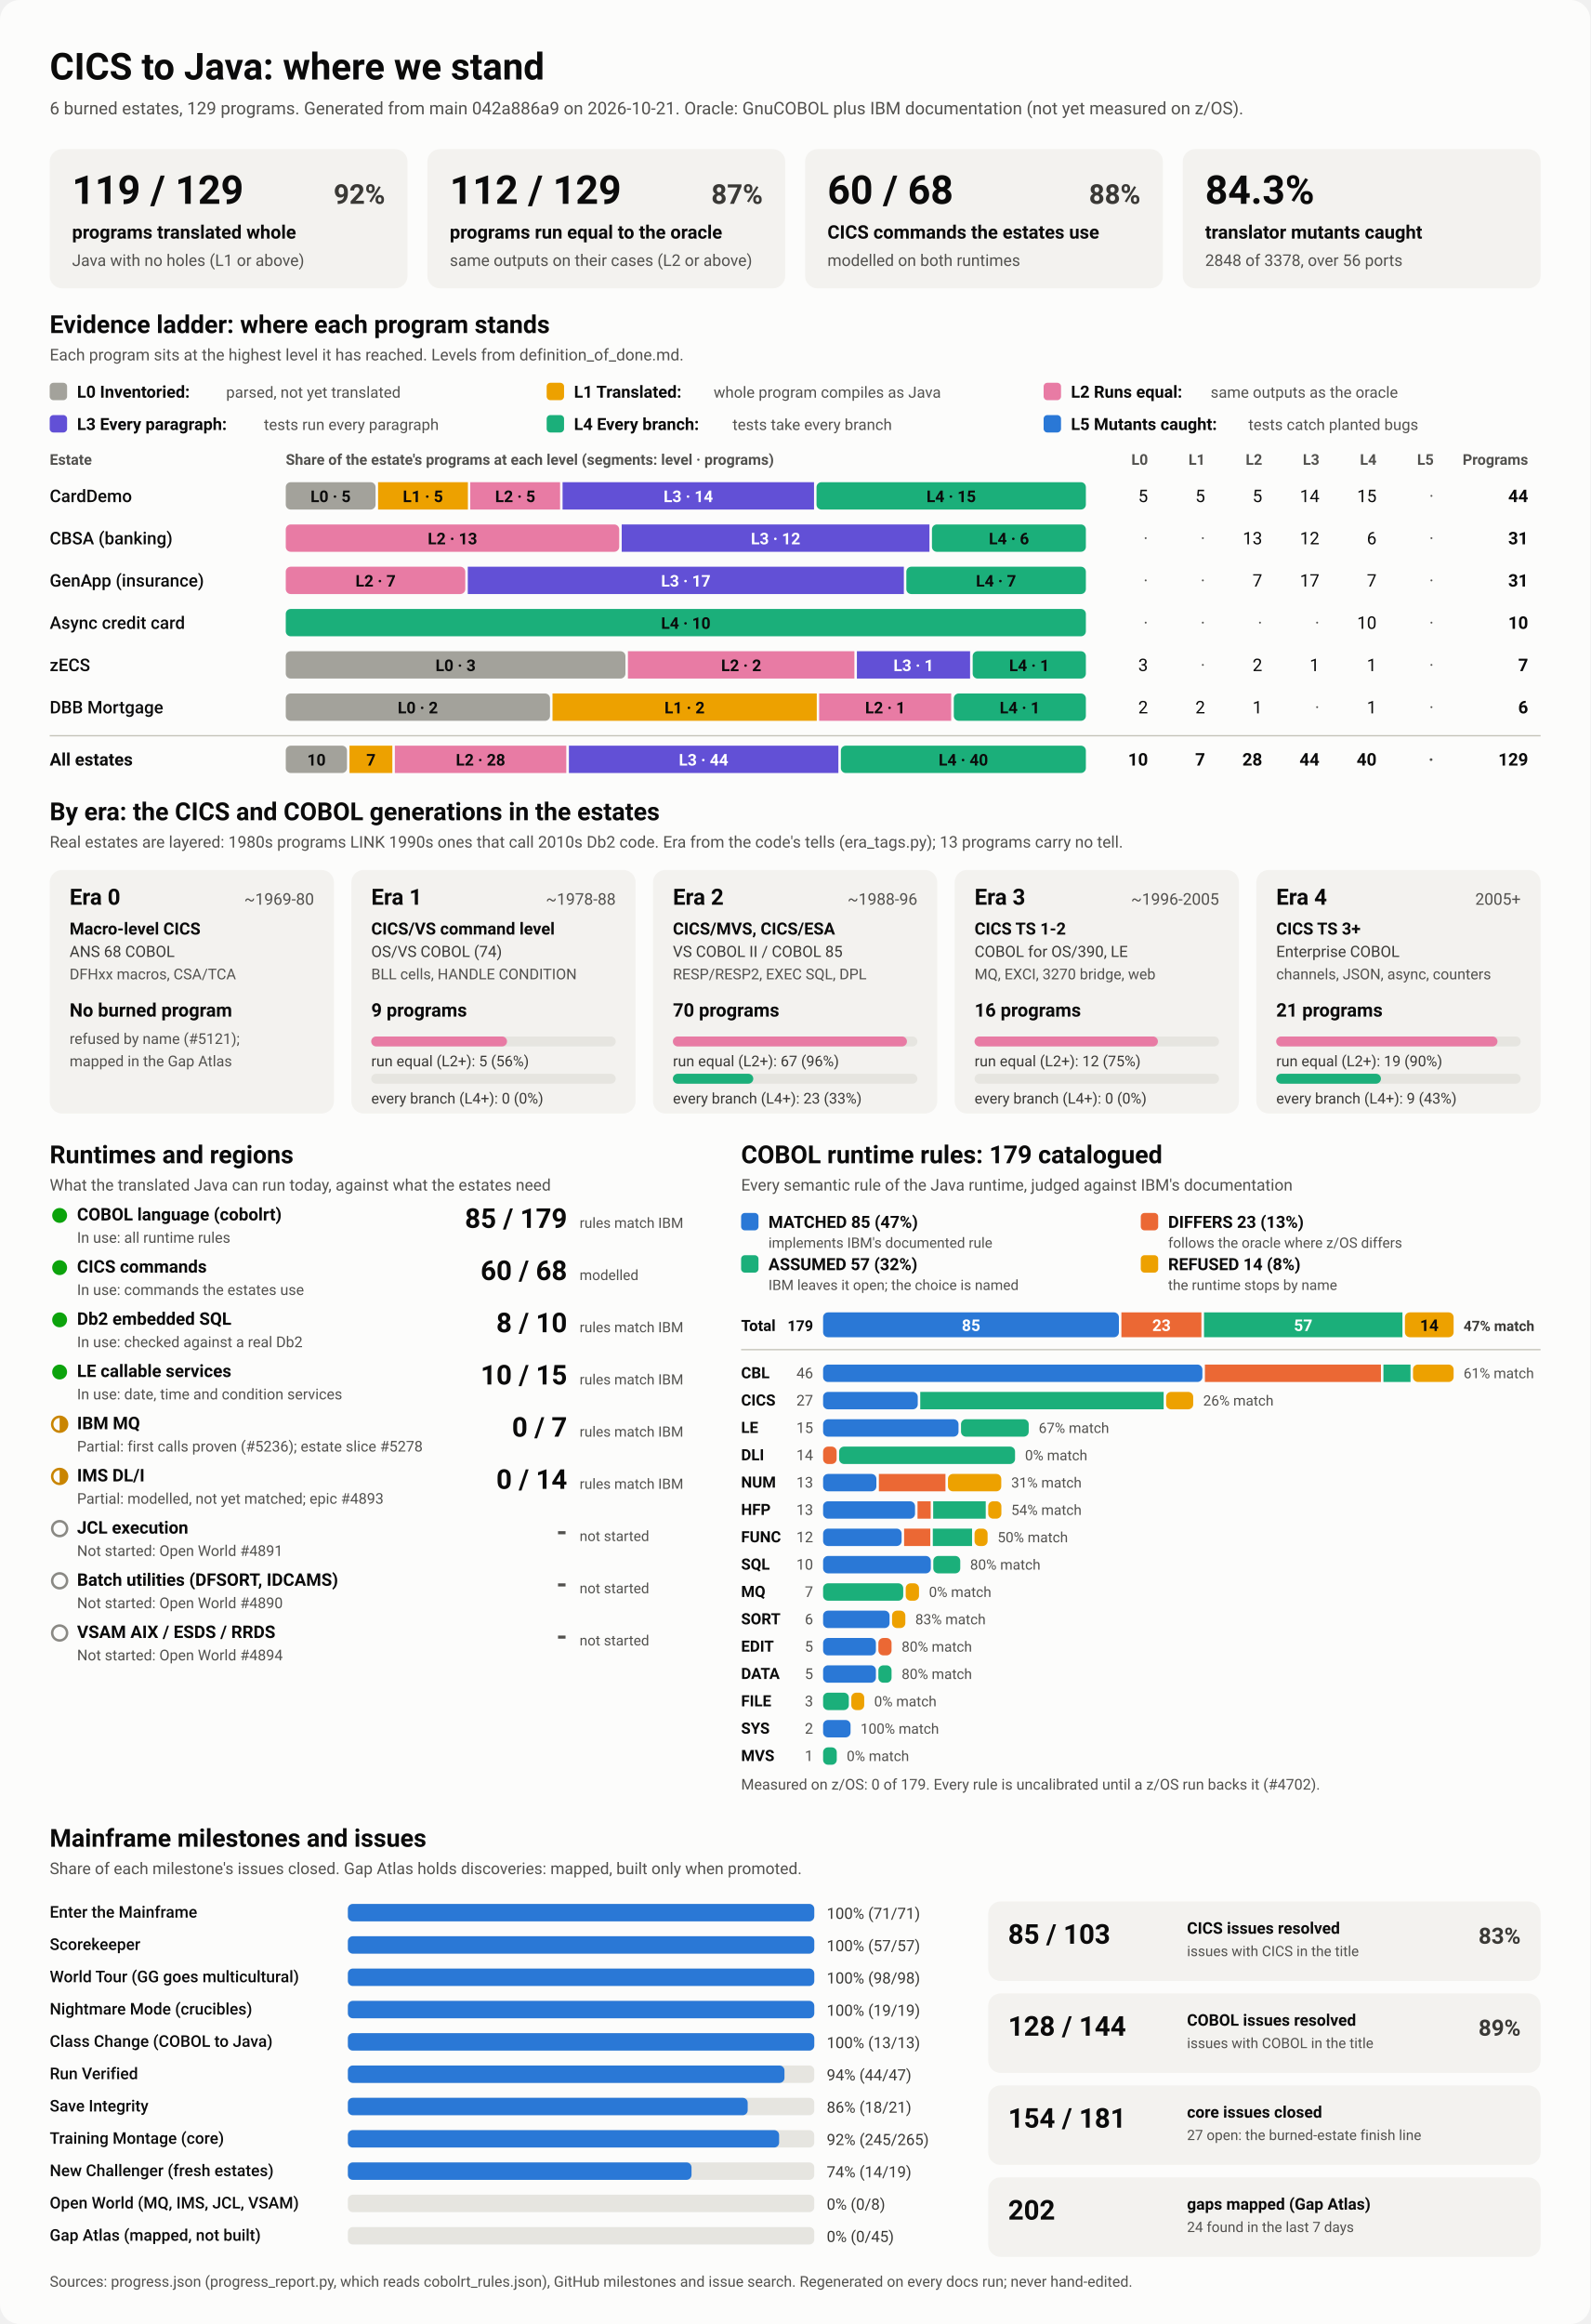
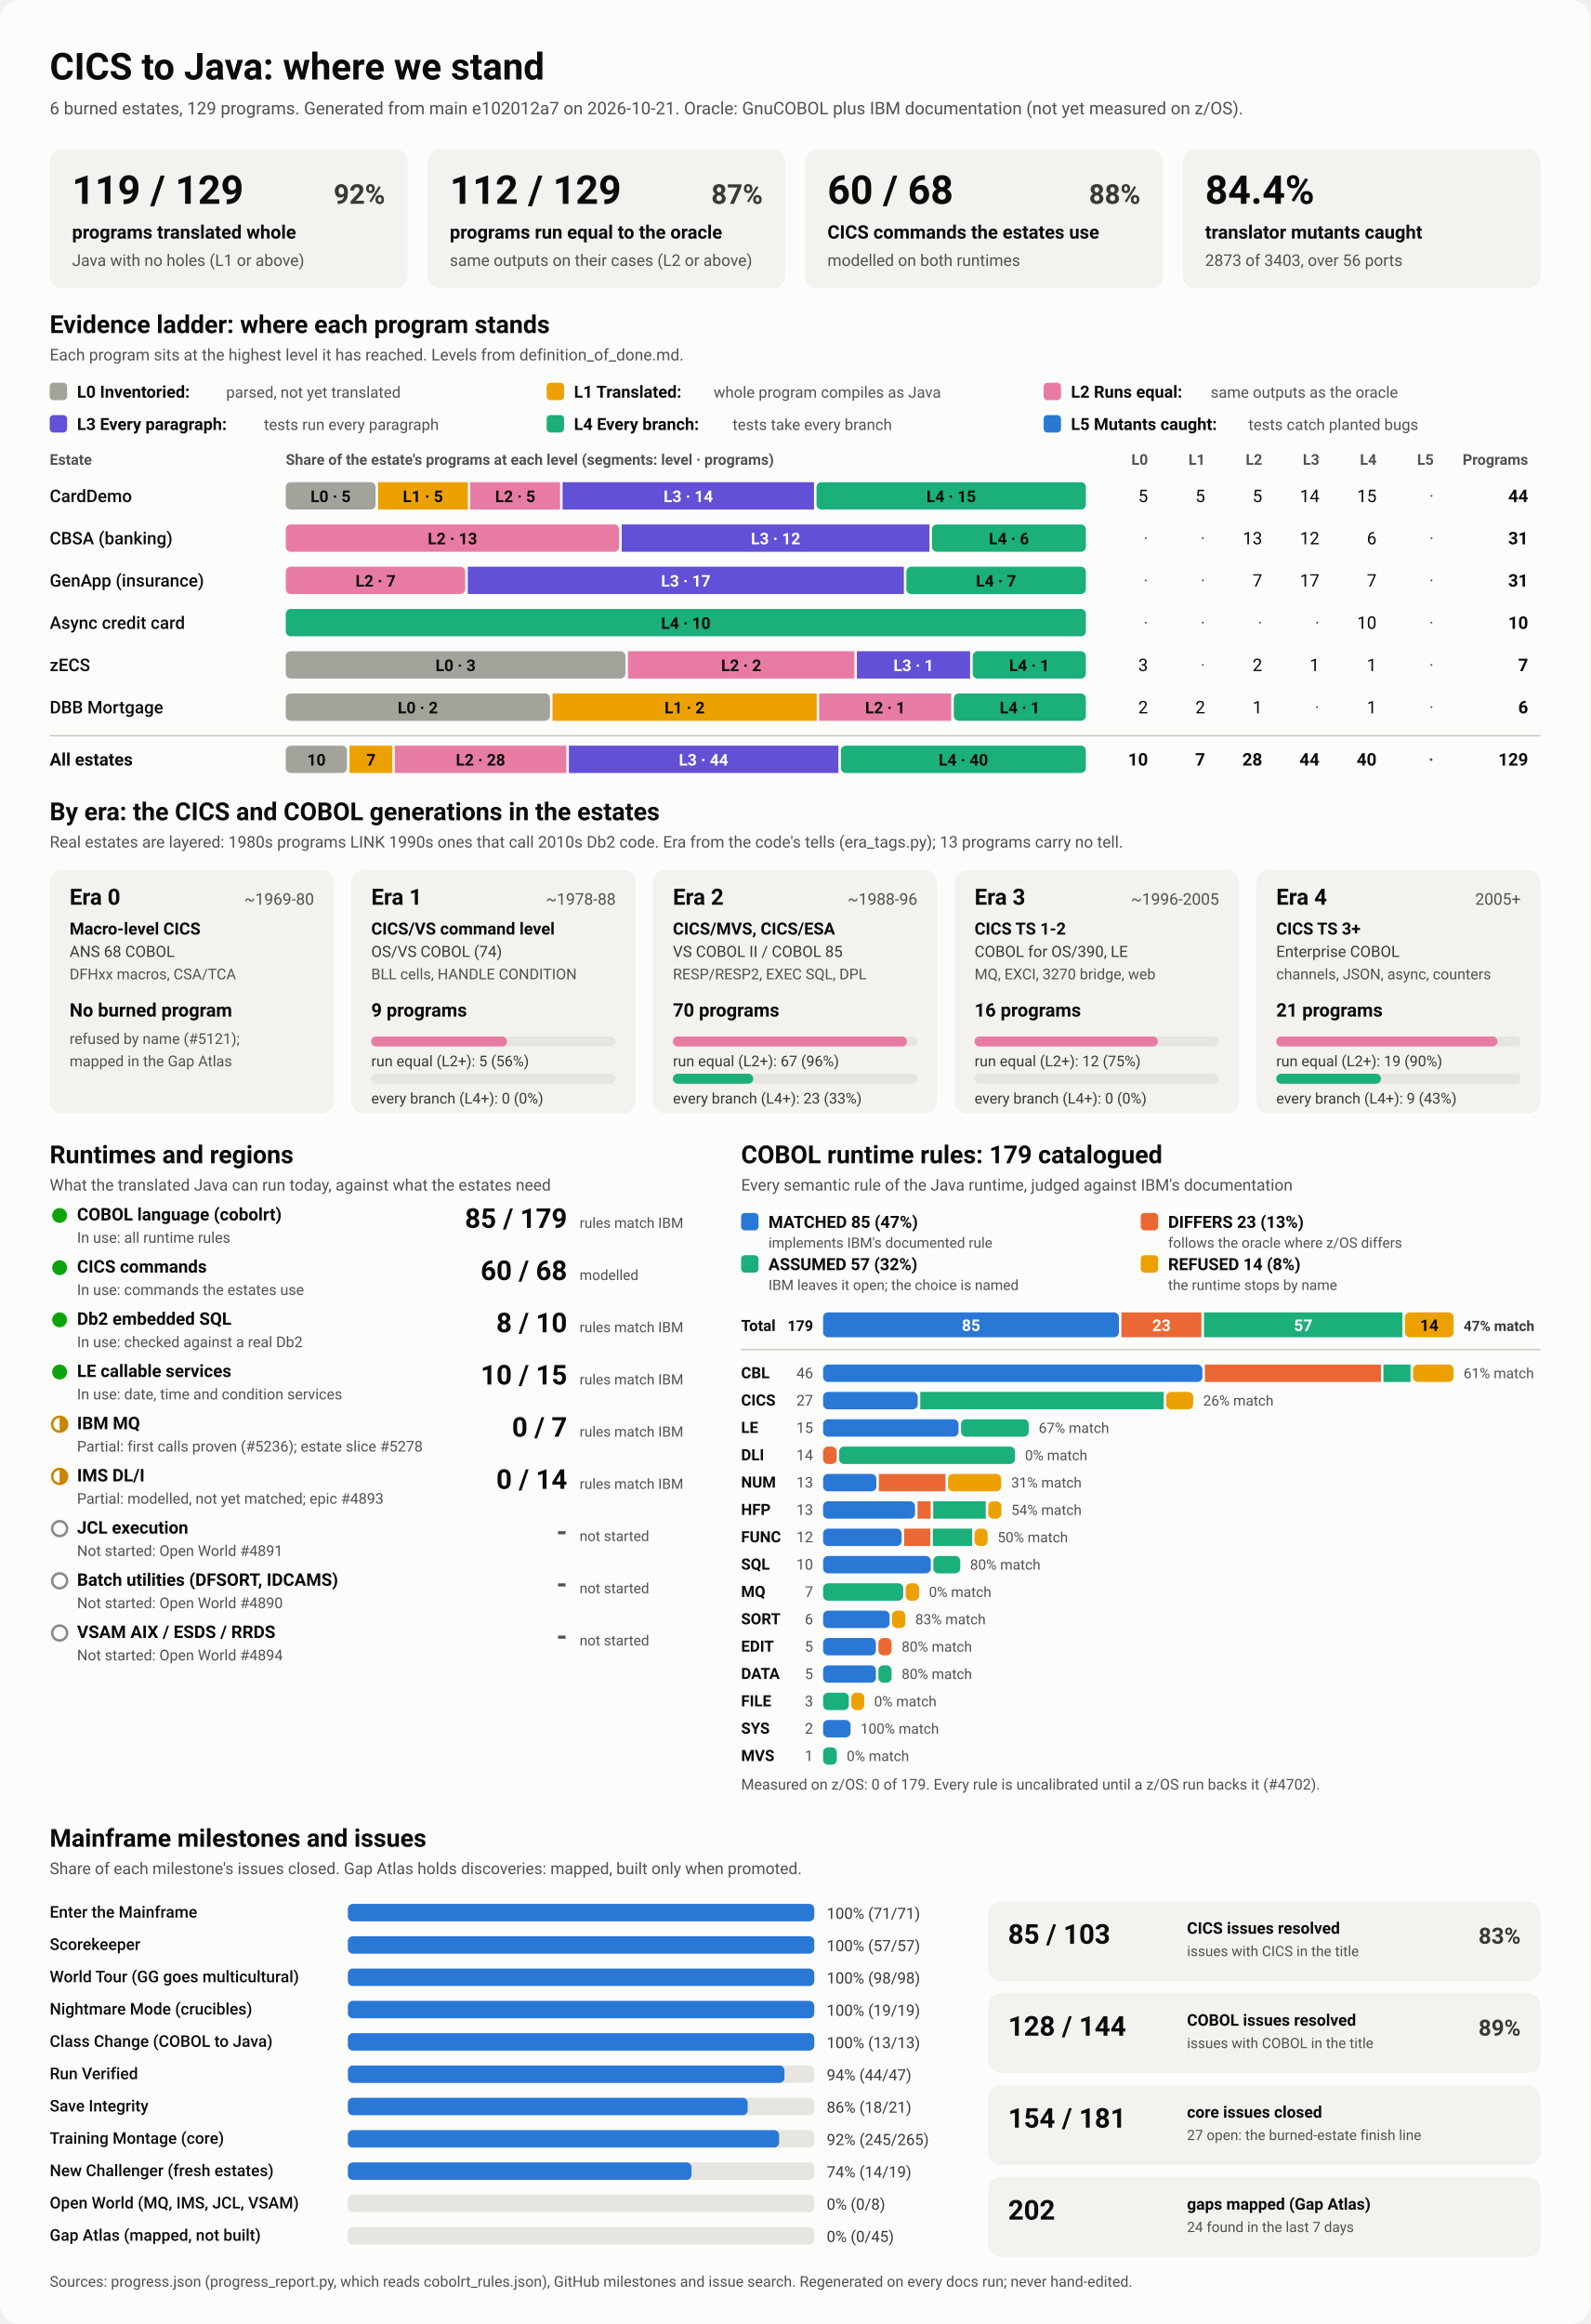
<svg xmlns="http://www.w3.org/2000/svg" viewBox="0 0 1280 1870" width="1280" height="1870" role="img" aria-labelledby="ttl">
  <style>
    svg { font-family: system-ui, -apple-system, 'Segoe UI', Roboto, Helvetica, Arial, sans-serif; }
    .bg { fill: #fcfcfb; }
    .card { fill: #f3f2ef; }
    .track { fill: #e6e5e0; }
    .rule { stroke: #c3c2b7; stroke-width: 1; }
    .t1 { fill: #0b0b0b; } .t2 { fill: #3a3936; } .t3 { fill: #52514e; }
    .on-dark { fill: #ffffff; } .on-light { fill: #0b0b0b; }
    .lv0 { fill: #a3a29b; } .lv1 { fill: #eda100; } .lv2 { fill: #e87ba4; } .lv3 { fill: #6250d6; } .lv4 { fill: #1baf7a; } .lv5 { fill: #2a78d6; } 
    .s0 { fill: #2a78d6; } .s1 { fill: #eb6834; } .s2 { fill: #1baf7a; } .s3 { fill: #eda100; } 
    .prog { fill: #2a78d6; }
    .st-good { fill: #0ca30c; } .st-warn { fill: none; stroke: #c98500; stroke-width: 2; }
    .st-warn-fill { fill: #c98500; } .st-none { fill: none; stroke: #8a8984; stroke-width: 2; }
    @media (prefers-color-scheme: dark) {
      .bg { fill: #1a1a19; } .card { fill: #242422; } .track { fill: #383835; } .rule { stroke: #52514e; }
      .t1 { fill: #f0efec; } .t2 { fill: #dddcd6; } .t3 { fill: #c3c2b7; }
      .on-light { fill: #0b0b0b; } .prog { fill: #3987e5; }
      .lv0 { fill: #6b6a64; } .lv1 { fill: #c98500; } .lv2 { fill: #d55181; } .lv3 { fill: #9085e9; } .lv4 { fill: #199e70; } .lv5 { fill: #3987e5; } 
      .s0 { fill: #3987e5; } .s1 { fill: #d95926; } .s2 { fill: #199e70; } .s3 { fill: #c98500; } 
    }
  </style>
  <rect class="bg" width="1280" height="1870" rx="16" />
  <text x="40.0" y="64.0" class="t1" font-size="30" font-weight="700" text-anchor="start">CICS to Java: where we stand</text>
-   <text x="40.0" y="92.0" class="t3" font-size="14" font-weight="400" text-anchor="start">6 burned estates, 129 programs. Generated from main 042a886a9 on 2026-10-21. Oracle: GnuCOBOL plus IBM documentation (not yet measured on z/OS).</text>
+   <text x="40.0" y="92.0" class="t3" font-size="14" font-weight="400" text-anchor="start">6 burned estates, 129 programs. Generated from main e102012a7 on 2026-10-21. Oracle: GnuCOBOL plus IBM documentation (not yet measured on z/OS).</text>
  <rect x="40.0" y="120.0" width="288.0" height="112.0" rx="10" class="card" />
  <text x="58.0" y="164.0" class="t1" font-size="32" font-weight="700" text-anchor="start">119 / 129</text>
  <text x="310.0" y="164.0" class="t2" font-size="22" font-weight="600" text-anchor="end">92%</text>
  <text x="58.0" y="192.0" class="t1" font-size="15" font-weight="600" text-anchor="start">programs translated whole</text>
  <text x="58.0" y="214.0" class="t3" font-size="13" font-weight="400" text-anchor="start">Java with no holes (L1 or above)</text>
  <rect x="344.0" y="120.0" width="288.0" height="112.0" rx="10" class="card" />
  <text x="362.0" y="164.0" class="t1" font-size="32" font-weight="700" text-anchor="start">112 / 129</text>
  <text x="614.0" y="164.0" class="t2" font-size="22" font-weight="600" text-anchor="end">87%</text>
  <text x="362.0" y="192.0" class="t1" font-size="15" font-weight="600" text-anchor="start">programs run equal to the oracle</text>
  <text x="362.0" y="214.0" class="t3" font-size="13" font-weight="400" text-anchor="start">same outputs on their cases (L2 or above)</text>
  <rect x="648.0" y="120.0" width="288.0" height="112.0" rx="10" class="card" />
  <text x="666.0" y="164.0" class="t1" font-size="32" font-weight="700" text-anchor="start">60 / 68</text>
  <text x="918.0" y="164.0" class="t2" font-size="22" font-weight="600" text-anchor="end">88%</text>
  <text x="666.0" y="192.0" class="t1" font-size="15" font-weight="600" text-anchor="start">CICS commands the estates use</text>
  <text x="666.0" y="214.0" class="t3" font-size="13" font-weight="400" text-anchor="start">modelled on both runtimes</text>
  <rect x="952.0" y="120.0" width="288.0" height="112.0" rx="10" class="card" />
-   <text x="970.0" y="164.0" class="t1" font-size="32" font-weight="700" text-anchor="start">84.3%</text>
+   <text x="970.0" y="164.0" class="t1" font-size="32" font-weight="700" text-anchor="start">84.4%</text>
  <text x="970.0" y="192.0" class="t1" font-size="15" font-weight="600" text-anchor="start">translator mutants caught</text>
-   <text x="970.0" y="214.0" class="t3" font-size="13" font-weight="400" text-anchor="start">2848 of 3378, over 56 ports</text>
+   <text x="970.0" y="214.0" class="t3" font-size="13" font-weight="400" text-anchor="start">2873 of 3403, over 56 ports</text>
  <text x="40.0" y="268.0" class="t1" font-size="20" font-weight="700" text-anchor="start">Evidence ladder: where each program stands</text>
  <text x="40.0" y="290.0" class="t3" font-size="13" font-weight="400" text-anchor="start">Each program sits at the highest level it has reached. Levels from definition_of_done.md.</text>
  <rect x="40.0" y="308.0" width="14.0" height="14.0" rx="3" class="lv0" />
  <text x="62.0" y="320.0" class="t1" font-size="13.5" font-weight="600" text-anchor="start">L0 Inventoried:</text>
  <text x="182.0" y="320.0" class="t3" font-size="12.5" font-weight="400" text-anchor="start">parsed, not yet translated</text>
  <rect x="440.0" y="308.0" width="14.0" height="14.0" rx="3" class="lv1" />
  <text x="462.0" y="320.0" class="t1" font-size="13.5" font-weight="600" text-anchor="start">L1 Translated:</text>
  <text x="574.4" y="320.0" class="t3" font-size="12.5" font-weight="400" text-anchor="start">whole program compiles as Java</text>
  <rect x="840.0" y="308.0" width="14.0" height="14.0" rx="3" class="lv2" />
  <text x="862.0" y="320.0" class="t1" font-size="13.5" font-weight="600" text-anchor="start">L2 Runs equal:</text>
  <text x="974.4" y="320.0" class="t3" font-size="12.5" font-weight="400" text-anchor="start">same outputs as the oracle</text>
  <rect x="40.0" y="334.0" width="14.0" height="14.0" rx="3" class="lv3" />
  <text x="62.0" y="346.0" class="t1" font-size="13.5" font-weight="600" text-anchor="start">L3 Every paragraph:</text>
  <text x="212.4" y="346.0" class="t3" font-size="12.5" font-weight="400" text-anchor="start">tests run every paragraph</text>
  <rect x="440.0" y="334.0" width="14.0" height="14.0" rx="3" class="lv4" />
  <text x="462.0" y="346.0" class="t1" font-size="13.5" font-weight="600" text-anchor="start">L4 Every branch:</text>
  <text x="589.6" y="346.0" class="t3" font-size="12.5" font-weight="400" text-anchor="start">tests take every branch</text>
  <rect x="840.0" y="334.0" width="14.0" height="14.0" rx="3" class="lv5" />
  <text x="862.0" y="346.0" class="t1" font-size="13.5" font-weight="600" text-anchor="start">L5 Mutants caught:</text>
  <text x="1004.8" y="346.0" class="t3" font-size="12.5" font-weight="400" text-anchor="start">tests catch planted bugs</text>
  <text x="40.0" y="374.0" class="t3" font-size="12" font-weight="600" text-anchor="start">Estate</text>
  <text x="230.0" y="374.0" class="t3" font-size="12" font-weight="600" text-anchor="start">Share of the estate's programs at each level (segments: level · programs)</text>
  <text x="924.0" y="374.0" class="t3" font-size="12" font-weight="600" text-anchor="end">L0</text>
  <text x="970.0" y="374.0" class="t3" font-size="12" font-weight="600" text-anchor="end">L1</text>
  <text x="1016.0" y="374.0" class="t3" font-size="12" font-weight="600" text-anchor="end">L2</text>
  <text x="1062.0" y="374.0" class="t3" font-size="12" font-weight="600" text-anchor="end">L3</text>
  <text x="1108.0" y="374.0" class="t3" font-size="12" font-weight="600" text-anchor="end">L4</text>
  <text x="1154.0" y="374.0" class="t3" font-size="12" font-weight="600" text-anchor="end">L5</text>
  <text x="1230.0" y="374.0" class="t3" font-size="12" font-weight="600" text-anchor="end">Programs</text>
  <text x="40.0" y="404.0" class="t1" font-size="14" font-weight="500" text-anchor="start">CardDemo</text>
  <rect x="230.0" y="388.0" width="72.3" height="22.0" rx="4" class="lv0" />
  <text x="266.1" y="404.0" class="on-light" font-size="13" font-weight="600" text-anchor="middle">L0 · 5</text>
  <rect x="304.3" y="388.0" width="72.3" height="22.0" rx="0" class="lv1" />
  <text x="340.4" y="404.0" class="on-light" font-size="13" font-weight="600" text-anchor="middle">L1 · 5</text>
  <rect x="378.5" y="388.0" width="72.3" height="22.0" rx="0" class="lv2" />
  <text x="414.7" y="404.0" class="on-light" font-size="13" font-weight="600" text-anchor="middle">L2 · 5</text>
  <rect x="452.8" y="388.0" width="202.4" height="22.0" rx="0" class="lv3" />
  <text x="554.0" y="404.0" class="on-dark" font-size="13" font-weight="600" text-anchor="middle">L3 · 14</text>
  <rect x="657.2" y="388.0" width="216.8" height="22.0" rx="4" class="lv4" />
  <text x="765.6" y="404.0" class="on-light" font-size="13" font-weight="600" text-anchor="middle">L4 · 15</text>
  <text x="924.0" y="404.0" class="t1" font-size="14" font-weight="400" text-anchor="end">5</text>
  <text x="970.0" y="404.0" class="t1" font-size="14" font-weight="400" text-anchor="end">5</text>
  <text x="1016.0" y="404.0" class="t1" font-size="14" font-weight="400" text-anchor="end">5</text>
  <text x="1062.0" y="404.0" class="t1" font-size="14" font-weight="400" text-anchor="end">14</text>
  <text x="1108.0" y="404.0" class="t1" font-size="14" font-weight="400" text-anchor="end">15</text>
  <text x="1154.0" y="404.0" class="t3" font-size="14" font-weight="400" text-anchor="end">·</text>
  <text x="1230.0" y="404.0" class="t1" font-size="14" font-weight="700" text-anchor="end">44</text>
  <text x="40.0" y="438.0" class="t1" font-size="14" font-weight="500" text-anchor="start">CBSA (banking)</text>
  <rect x="230.0" y="422.0" width="268.4" height="22.0" rx="4" class="lv2" />
  <text x="364.2" y="438.0" class="on-light" font-size="13" font-weight="600" text-anchor="middle">L2 · 13</text>
  <rect x="500.4" y="422.0" width="247.7" height="22.0" rx="0" class="lv3" />
  <text x="624.3" y="438.0" class="on-dark" font-size="13" font-weight="600" text-anchor="middle">L3 · 12</text>
  <rect x="750.1" y="422.0" width="123.9" height="22.0" rx="4" class="lv4" />
  <text x="812.1" y="438.0" class="on-light" font-size="13" font-weight="600" text-anchor="middle">L4 · 6</text>
  <text x="924.0" y="438.0" class="t3" font-size="14" font-weight="400" text-anchor="end">·</text>
  <text x="970.0" y="438.0" class="t3" font-size="14" font-weight="400" text-anchor="end">·</text>
  <text x="1016.0" y="438.0" class="t1" font-size="14" font-weight="400" text-anchor="end">13</text>
  <text x="1062.0" y="438.0" class="t1" font-size="14" font-weight="400" text-anchor="end">12</text>
  <text x="1108.0" y="438.0" class="t1" font-size="14" font-weight="400" text-anchor="end">6</text>
  <text x="1154.0" y="438.0" class="t3" font-size="14" font-weight="400" text-anchor="end">·</text>
  <text x="1230.0" y="438.0" class="t1" font-size="14" font-weight="700" text-anchor="end">31</text>
  <text x="40.0" y="472.0" class="t1" font-size="14" font-weight="500" text-anchor="start">GenApp (insurance)</text>
  <rect x="230.0" y="456.0" width="144.5" height="22.0" rx="4" class="lv2" />
  <text x="302.3" y="472.0" class="on-light" font-size="13" font-weight="600" text-anchor="middle">L2 · 7</text>
  <rect x="376.5" y="456.0" width="351.0" height="22.0" rx="0" class="lv3" />
  <text x="552.0" y="472.0" class="on-dark" font-size="13" font-weight="600" text-anchor="middle">L3 · 17</text>
  <rect x="729.5" y="456.0" width="144.5" height="22.0" rx="4" class="lv4" />
  <text x="801.7" y="472.0" class="on-light" font-size="13" font-weight="600" text-anchor="middle">L4 · 7</text>
  <text x="924.0" y="472.0" class="t3" font-size="14" font-weight="400" text-anchor="end">·</text>
  <text x="970.0" y="472.0" class="t3" font-size="14" font-weight="400" text-anchor="end">·</text>
  <text x="1016.0" y="472.0" class="t1" font-size="14" font-weight="400" text-anchor="end">7</text>
  <text x="1062.0" y="472.0" class="t1" font-size="14" font-weight="400" text-anchor="end">17</text>
  <text x="1108.0" y="472.0" class="t1" font-size="14" font-weight="400" text-anchor="end">7</text>
  <text x="1154.0" y="472.0" class="t3" font-size="14" font-weight="400" text-anchor="end">·</text>
  <text x="1230.0" y="472.0" class="t1" font-size="14" font-weight="700" text-anchor="end">31</text>
  <text x="40.0" y="506.0" class="t1" font-size="14" font-weight="500" text-anchor="start">Async credit card</text>
  <rect x="230.0" y="490.0" width="644.0" height="22.0" rx="4" class="lv4" />
  <text x="552.0" y="506.0" class="on-light" font-size="13" font-weight="600" text-anchor="middle">L4 · 10</text>
  <text x="924.0" y="506.0" class="t3" font-size="14" font-weight="400" text-anchor="end">·</text>
  <text x="970.0" y="506.0" class="t3" font-size="14" font-weight="400" text-anchor="end">·</text>
  <text x="1016.0" y="506.0" class="t3" font-size="14" font-weight="400" text-anchor="end">·</text>
  <text x="1062.0" y="506.0" class="t3" font-size="14" font-weight="400" text-anchor="end">·</text>
  <text x="1108.0" y="506.0" class="t1" font-size="14" font-weight="400" text-anchor="end">10</text>
  <text x="1154.0" y="506.0" class="t3" font-size="14" font-weight="400" text-anchor="end">·</text>
  <text x="1230.0" y="506.0" class="t1" font-size="14" font-weight="700" text-anchor="end">10</text>
  <text x="40.0" y="540.0" class="t1" font-size="14" font-weight="500" text-anchor="start">zECS</text>
  <rect x="230.0" y="524.0" width="273.4" height="22.0" rx="4" class="lv0" />
  <text x="366.7" y="540.0" class="on-light" font-size="13" font-weight="600" text-anchor="middle">L0 · 3</text>
  <rect x="505.4" y="524.0" width="182.3" height="22.0" rx="0" class="lv2" />
  <text x="596.6" y="540.0" class="on-light" font-size="13" font-weight="600" text-anchor="middle">L2 · 2</text>
  <rect x="689.7" y="524.0" width="91.1" height="22.0" rx="0" class="lv3" />
  <text x="735.3" y="540.0" class="on-dark" font-size="13" font-weight="600" text-anchor="middle">L3 · 1</text>
  <rect x="782.9" y="524.0" width="91.1" height="22.0" rx="4" class="lv4" />
  <text x="828.4" y="540.0" class="on-light" font-size="13" font-weight="600" text-anchor="middle">L4 · 1</text>
  <text x="924.0" y="540.0" class="t1" font-size="14" font-weight="400" text-anchor="end">3</text>
  <text x="970.0" y="540.0" class="t3" font-size="14" font-weight="400" text-anchor="end">·</text>
  <text x="1016.0" y="540.0" class="t1" font-size="14" font-weight="400" text-anchor="end">2</text>
  <text x="1062.0" y="540.0" class="t1" font-size="14" font-weight="400" text-anchor="end">1</text>
  <text x="1108.0" y="540.0" class="t1" font-size="14" font-weight="400" text-anchor="end">1</text>
  <text x="1154.0" y="540.0" class="t3" font-size="14" font-weight="400" text-anchor="end">·</text>
  <text x="1230.0" y="540.0" class="t1" font-size="14" font-weight="700" text-anchor="end">7</text>
  <text x="40.0" y="574.0" class="t1" font-size="14" font-weight="500" text-anchor="start">DBB Mortgage</text>
  <rect x="230.0" y="558.0" width="212.7" height="22.0" rx="4" class="lv0" />
  <text x="336.3" y="574.0" class="on-light" font-size="13" font-weight="600" text-anchor="middle">L0 · 2</text>
  <rect x="444.7" y="558.0" width="212.7" height="22.0" rx="0" class="lv1" />
  <text x="551.0" y="574.0" class="on-light" font-size="13" font-weight="600" text-anchor="middle">L1 · 2</text>
  <rect x="659.3" y="558.0" width="106.3" height="22.0" rx="0" class="lv2" />
  <text x="712.5" y="574.0" class="on-light" font-size="13" font-weight="600" text-anchor="middle">L2 · 1</text>
  <rect x="767.7" y="558.0" width="106.3" height="22.0" rx="4" class="lv4" />
  <text x="820.8" y="574.0" class="on-light" font-size="13" font-weight="600" text-anchor="middle">L4 · 1</text>
  <text x="924.0" y="574.0" class="t1" font-size="14" font-weight="400" text-anchor="end">2</text>
  <text x="970.0" y="574.0" class="t1" font-size="14" font-weight="400" text-anchor="end">2</text>
  <text x="1016.0" y="574.0" class="t1" font-size="14" font-weight="400" text-anchor="end">1</text>
  <text x="1062.0" y="574.0" class="t3" font-size="14" font-weight="400" text-anchor="end">·</text>
  <text x="1108.0" y="574.0" class="t1" font-size="14" font-weight="400" text-anchor="end">1</text>
  <text x="1154.0" y="574.0" class="t3" font-size="14" font-weight="400" text-anchor="end">·</text>
  <text x="1230.0" y="574.0" class="t1" font-size="14" font-weight="700" text-anchor="end">6</text>
  <line x1="40" x2="1240" y1="592" y2="592" class="rule" />
  <text x="40.0" y="616.0" class="t1" font-size="14" font-weight="700" text-anchor="start">All estates</text>
  <rect x="230.0" y="600.0" width="49.3" height="22.0" rx="4" class="lv0" />
  <text x="254.7" y="616.0" class="on-light" font-size="13" font-weight="600" text-anchor="middle">10</text>
  <rect x="281.3" y="600.0" width="34.5" height="22.0" rx="0" class="lv1" />
  <text x="298.6" y="616.0" class="on-light" font-size="13" font-weight="600" text-anchor="middle">7</text>
  <rect x="317.8" y="600.0" width="138.0" height="22.0" rx="0" class="lv2" />
  <text x="386.8" y="616.0" class="on-light" font-size="13" font-weight="600" text-anchor="middle">L2 · 28</text>
  <rect x="457.9" y="600.0" width="216.9" height="22.0" rx="0" class="lv3" />
  <text x="566.3" y="616.0" class="on-dark" font-size="13" font-weight="600" text-anchor="middle">L3 · 44</text>
  <rect x="676.8" y="600.0" width="197.2" height="22.0" rx="4" class="lv4" />
  <text x="775.4" y="616.0" class="on-light" font-size="13" font-weight="600" text-anchor="middle">L4 · 40</text>
  <text x="924.0" y="616.0" class="t1" font-size="14" font-weight="700" text-anchor="end">10</text>
  <text x="970.0" y="616.0" class="t1" font-size="14" font-weight="700" text-anchor="end">7</text>
  <text x="1016.0" y="616.0" class="t1" font-size="14" font-weight="700" text-anchor="end">28</text>
  <text x="1062.0" y="616.0" class="t1" font-size="14" font-weight="700" text-anchor="end">44</text>
  <text x="1108.0" y="616.0" class="t1" font-size="14" font-weight="700" text-anchor="end">40</text>
  <text x="1154.0" y="616.0" class="t3" font-size="14" font-weight="700" text-anchor="end">·</text>
  <text x="1230.0" y="616.0" class="t1" font-size="14" font-weight="700" text-anchor="end">129</text>
  <text x="40.0" y="660.0" class="t1" font-size="20" font-weight="700" text-anchor="start">By era: the CICS and COBOL generations in the estates</text>
  <text x="40.0" y="682.0" class="t3" font-size="13" font-weight="400" text-anchor="start">Real estates are layered: 1980s programs LINK 1990s ones that call 2010s Db2 code. Era from the code's tells (era_tags.py); 13 programs carry no tell.</text>
  <rect x="40.0" y="700.0" width="228.8" height="196.0" rx="10" class="card" />
  <text x="56.0" y="728.0" class="t1" font-size="18" font-weight="700" text-anchor="start">Era 0</text>
  <text x="252.8" y="728.0" class="t3" font-size="13" font-weight="400" text-anchor="end">~1969-80</text>
  <text x="56.0" y="752.0" class="t1" font-size="13.5" font-weight="600" text-anchor="start">Macro-level CICS</text>
  <text x="56.0" y="770.0" class="t2" font-size="12.5" font-weight="400" text-anchor="start">ANS 68 COBOL</text>
  <text x="56.0" y="788.0" class="t3" font-size="12" font-weight="400" text-anchor="start">DFHxx macros, CSA/TCA</text>
  <text x="56.0" y="818.0" class="t1" font-size="15" font-weight="700" text-anchor="start">No burned program</text>
  <text x="56.0" y="840.0" class="t3" font-size="12" font-weight="400" text-anchor="start">refused by name (#5121);</text>
  <text x="56.0" y="858.0" class="t3" font-size="12" font-weight="400" text-anchor="start">mapped in the Gap Atlas</text>
  <rect x="282.8" y="700.0" width="228.8" height="196.0" rx="10" class="card" />
  <text x="298.8" y="728.0" class="t1" font-size="18" font-weight="700" text-anchor="start">Era 1</text>
  <text x="495.6" y="728.0" class="t3" font-size="13" font-weight="400" text-anchor="end">~1978-88</text>
  <text x="298.8" y="752.0" class="t1" font-size="13.5" font-weight="600" text-anchor="start">CICS/VS command level</text>
  <text x="298.8" y="770.0" class="t2" font-size="12.5" font-weight="400" text-anchor="start">OS/VS COBOL (74)</text>
  <text x="298.8" y="788.0" class="t3" font-size="12" font-weight="400" text-anchor="start">BLL cells, HANDLE CONDITION</text>
  <text x="298.8" y="818.0" class="t1" font-size="15" font-weight="700" text-anchor="start">9 programs</text>
  <rect x="298.8" y="834.0" width="196.8" height="8.0" rx="4" class="track" />
  <rect x="298.8" y="834.0" width="109.3" height="8.0" rx="4" class="lv2" />
  <text x="298.8" y="858.0" class="t2" font-size="12" font-weight="400" text-anchor="start">run equal (L2+): 5 (56%)</text>
  <rect x="298.8" y="864.0" width="196.8" height="8.0" rx="4" class="track" />
  <text x="298.8" y="888.0" class="t2" font-size="12" font-weight="400" text-anchor="start">every branch (L4+): 0 (0%)</text>
  <rect x="525.6" y="700.0" width="228.8" height="196.0" rx="10" class="card" />
  <text x="541.6" y="728.0" class="t1" font-size="18" font-weight="700" text-anchor="start">Era 2</text>
  <text x="738.4" y="728.0" class="t3" font-size="13" font-weight="400" text-anchor="end">~1988-96</text>
  <text x="541.6" y="752.0" class="t1" font-size="13.5" font-weight="600" text-anchor="start">CICS/MVS, CICS/ESA</text>
  <text x="541.6" y="770.0" class="t2" font-size="12.5" font-weight="400" text-anchor="start">VS COBOL II / COBOL 85</text>
  <text x="541.6" y="788.0" class="t3" font-size="12" font-weight="400" text-anchor="start">RESP/RESP2, EXEC SQL, DPL</text>
  <text x="541.6" y="818.0" class="t1" font-size="15" font-weight="700" text-anchor="start">70 programs</text>
  <rect x="541.6" y="834.0" width="196.8" height="8.0" rx="4" class="track" />
  <rect x="541.6" y="834.0" width="188.4" height="8.0" rx="4" class="lv2" />
  <text x="541.6" y="858.0" class="t2" font-size="12" font-weight="400" text-anchor="start">run equal (L2+): 67 (96%)</text>
  <rect x="541.6" y="864.0" width="196.8" height="8.0" rx="4" class="track" />
  <rect x="541.6" y="864.0" width="64.7" height="8.0" rx="4" class="lv4" />
  <text x="541.6" y="888.0" class="t2" font-size="12" font-weight="400" text-anchor="start">every branch (L4+): 23 (33%)</text>
  <rect x="768.4" y="700.0" width="228.8" height="196.0" rx="10" class="card" />
  <text x="784.4" y="728.0" class="t1" font-size="18" font-weight="700" text-anchor="start">Era 3</text>
  <text x="981.2" y="728.0" class="t3" font-size="13" font-weight="400" text-anchor="end">~1996-2005</text>
  <text x="784.4" y="752.0" class="t1" font-size="13.5" font-weight="600" text-anchor="start">CICS TS 1-2</text>
  <text x="784.4" y="770.0" class="t2" font-size="12.5" font-weight="400" text-anchor="start">COBOL for OS/390, LE</text>
  <text x="784.4" y="788.0" class="t3" font-size="12" font-weight="400" text-anchor="start">MQ, EXCI, 3270 bridge, web</text>
  <text x="784.4" y="818.0" class="t1" font-size="15" font-weight="700" text-anchor="start">16 programs</text>
  <rect x="784.4" y="834.0" width="196.8" height="8.0" rx="4" class="track" />
  <rect x="784.4" y="834.0" width="147.6" height="8.0" rx="4" class="lv2" />
  <text x="784.4" y="858.0" class="t2" font-size="12" font-weight="400" text-anchor="start">run equal (L2+): 12 (75%)</text>
  <rect x="784.4" y="864.0" width="196.8" height="8.0" rx="4" class="track" />
  <text x="784.4" y="888.0" class="t2" font-size="12" font-weight="400" text-anchor="start">every branch (L4+): 0 (0%)</text>
  <rect x="1011.2" y="700.0" width="228.8" height="196.0" rx="10" class="card" />
  <text x="1027.2" y="728.0" class="t1" font-size="18" font-weight="700" text-anchor="start">Era 4</text>
  <text x="1224.0" y="728.0" class="t3" font-size="13" font-weight="400" text-anchor="end">2005+</text>
  <text x="1027.2" y="752.0" class="t1" font-size="13.5" font-weight="600" text-anchor="start">CICS TS 3+</text>
  <text x="1027.2" y="770.0" class="t2" font-size="12.5" font-weight="400" text-anchor="start">Enterprise COBOL</text>
  <text x="1027.2" y="788.0" class="t3" font-size="12" font-weight="400" text-anchor="start">channels, JSON, async, counters</text>
  <text x="1027.2" y="818.0" class="t1" font-size="15" font-weight="700" text-anchor="start">21 programs</text>
  <rect x="1027.2" y="834.0" width="196.8" height="8.0" rx="4" class="track" />
  <rect x="1027.2" y="834.0" width="178.1" height="8.0" rx="4" class="lv2" />
  <text x="1027.2" y="858.0" class="t2" font-size="12" font-weight="400" text-anchor="start">run equal (L2+): 19 (90%)</text>
  <rect x="1027.2" y="864.0" width="196.8" height="8.0" rx="4" class="track" />
  <rect x="1027.2" y="864.0" width="84.3" height="8.0" rx="4" class="lv4" />
  <text x="1027.2" y="888.0" class="t2" font-size="12" font-weight="400" text-anchor="start">every branch (L4+): 9 (43%)</text>
  <text x="40.0" y="936.0" class="t1" font-size="20" font-weight="700" text-anchor="start">Runtimes and regions</text>
  <text x="40.0" y="958.0" class="t3" font-size="13" font-weight="400" text-anchor="start">What the translated Java can run today, against what the estates need</text>
  <circle cx="48" cy="978" r="6" class="st-good" />
  <text x="62.0" y="982.0" class="t1" font-size="14" font-weight="600" text-anchor="start">COBOL language (cobolrt)</text>
  <text x="62.0" y="1000.0" class="t3" font-size="12" font-weight="400" text-anchor="start">In use: all runtime rules</text>
  <text x="456.5" y="988.0" class="t1" font-size="22" font-weight="700" text-anchor="end">85 / 179</text>
  <text x="466.5" y="988.0" class="t3" font-size="11.5" font-weight="400" text-anchor="start">rules match IBM</text>
  <circle cx="48" cy="1020" r="6" class="st-good" />
  <text x="62.0" y="1024.0" class="t1" font-size="14" font-weight="600" text-anchor="start">CICS commands</text>
  <text x="62.0" y="1042.0" class="t3" font-size="12" font-weight="400" text-anchor="start">In use: commands the estates use</text>
  <text x="456.5" y="1030.0" class="t1" font-size="22" font-weight="700" text-anchor="end">60 / 68</text>
  <text x="466.5" y="1030.0" class="t3" font-size="11.5" font-weight="400" text-anchor="start">modelled</text>
  <circle cx="48" cy="1062" r="6" class="st-good" />
  <text x="62.0" y="1066.0" class="t1" font-size="14" font-weight="600" text-anchor="start">Db2 embedded SQL</text>
  <text x="62.0" y="1084.0" class="t3" font-size="12" font-weight="400" text-anchor="start">In use: checked against a real Db2</text>
  <text x="456.5" y="1072.0" class="t1" font-size="22" font-weight="700" text-anchor="end">8 / 10</text>
  <text x="466.5" y="1072.0" class="t3" font-size="11.5" font-weight="400" text-anchor="start">rules match IBM</text>
  <circle cx="48" cy="1104" r="6" class="st-good" />
  <text x="62.0" y="1108.0" class="t1" font-size="14" font-weight="600" text-anchor="start">LE callable services</text>
  <text x="62.0" y="1126.0" class="t3" font-size="12" font-weight="400" text-anchor="start">In use: date, time and condition services</text>
  <text x="456.5" y="1114.0" class="t1" font-size="22" font-weight="700" text-anchor="end">10 / 15</text>
  <text x="466.5" y="1114.0" class="t3" font-size="11.5" font-weight="400" text-anchor="start">rules match IBM</text>
  <circle cx="48" cy="1146" r="6" class="st-warn" />
  <path d="M 48 1140 A 6 6 0 0 1 48 1152 Z" class="st-warn-fill" />
  <text x="62.0" y="1150.0" class="t1" font-size="14" font-weight="600" text-anchor="start">IBM MQ</text>
  <text x="62.0" y="1168.0" class="t3" font-size="12" font-weight="400" text-anchor="start">Partial: first calls proven (#5236); estate slice #5278</text>
  <text x="456.5" y="1156.0" class="t1" font-size="22" font-weight="700" text-anchor="end">0 / 7</text>
  <text x="466.5" y="1156.0" class="t3" font-size="11.5" font-weight="400" text-anchor="start">rules match IBM</text>
  <circle cx="48" cy="1188" r="6" class="st-warn" />
  <path d="M 48 1182 A 6 6 0 0 1 48 1194 Z" class="st-warn-fill" />
  <text x="62.0" y="1192.0" class="t1" font-size="14" font-weight="600" text-anchor="start">IMS DL/I</text>
  <text x="62.0" y="1210.0" class="t3" font-size="12" font-weight="400" text-anchor="start">Partial: modelled, not yet matched; epic #4893</text>
  <text x="456.5" y="1198.0" class="t1" font-size="22" font-weight="700" text-anchor="end">0 / 14</text>
  <text x="466.5" y="1198.0" class="t3" font-size="11.5" font-weight="400" text-anchor="start">rules match IBM</text>
  <circle cx="48" cy="1230" r="6" class="st-none" />
  <text x="62.0" y="1234.0" class="t1" font-size="14" font-weight="600" text-anchor="start">JCL execution</text>
  <text x="62.0" y="1252.0" class="t3" font-size="12" font-weight="400" text-anchor="start">Not started: Open World #4891</text>
  <text x="456.5" y="1240.0" class="t3" font-size="22" font-weight="700" text-anchor="end">-</text>
  <text x="466.5" y="1240.0" class="t3" font-size="11.5" font-weight="400" text-anchor="start">not started</text>
  <circle cx="48" cy="1272" r="6" class="st-none" />
  <text x="62.0" y="1276.0" class="t1" font-size="14" font-weight="600" text-anchor="start">Batch utilities (DFSORT, IDCAMS)</text>
  <text x="62.0" y="1294.0" class="t3" font-size="12" font-weight="400" text-anchor="start">Not started: Open World #4890</text>
  <text x="456.5" y="1282.0" class="t3" font-size="22" font-weight="700" text-anchor="end">-</text>
  <text x="466.5" y="1282.0" class="t3" font-size="11.5" font-weight="400" text-anchor="start">not started</text>
  <circle cx="48" cy="1314" r="6" class="st-none" />
  <text x="62.0" y="1318.0" class="t1" font-size="14" font-weight="600" text-anchor="start">VSAM AIX / ESDS / RRDS</text>
  <text x="62.0" y="1336.0" class="t3" font-size="12" font-weight="400" text-anchor="start">Not started: Open World #4894</text>
  <text x="456.5" y="1324.0" class="t3" font-size="22" font-weight="700" text-anchor="end">-</text>
  <text x="466.5" y="1324.0" class="t3" font-size="11.5" font-weight="400" text-anchor="start">not started</text>
  <text x="596.5" y="936.0" class="t1" font-size="20" font-weight="700" text-anchor="start">COBOL runtime rules: 179 catalogued</text>
  <text x="596.5" y="958.0" class="t3" font-size="13" font-weight="400" text-anchor="start">Every semantic rule of the Java runtime, judged against IBM's documentation</text>
  <rect x="596.5" y="976.0" width="14.0" height="14.0" rx="3" class="s0" />
  <text x="618.5" y="988.0" class="t1" font-size="13.5" font-weight="600" text-anchor="start">MATCHED  85 (47%)</text>
  <text x="618.5" y="1004.0" class="t3" font-size="11.5" font-weight="400" text-anchor="start">implements IBM's documented rule</text>
  <rect x="918.2" y="976.0" width="14.0" height="14.0" rx="3" class="s1" />
  <text x="940.2" y="988.0" class="t1" font-size="13.5" font-weight="600" text-anchor="start">DIFFERS  23 (13%)</text>
  <text x="940.2" y="1004.0" class="t3" font-size="11.5" font-weight="400" text-anchor="start">follows the oracle where z/OS differs</text>
  <rect x="596.5" y="1010.0" width="14.0" height="14.0" rx="3" class="s2" />
  <text x="618.5" y="1022.0" class="t1" font-size="13.5" font-weight="600" text-anchor="start">ASSUMED  57 (32%)</text>
  <text x="618.5" y="1038.0" class="t3" font-size="11.5" font-weight="400" text-anchor="start">IBM leaves it open; the choice is named</text>
  <rect x="918.2" y="1010.0" width="14.0" height="14.0" rx="3" class="s3" />
  <text x="940.2" y="1022.0" class="t1" font-size="13.5" font-weight="600" text-anchor="start">REFUSED  14 (8%)</text>
  <text x="940.2" y="1038.0" class="t3" font-size="11.5" font-weight="400" text-anchor="start">the runtime stops by name</text>
  <text x="596.5" y="1071.0" class="t1" font-size="12.5" font-weight="700" text-anchor="start">Total</text>
  <text x="654.5" y="1071.0" class="t1" font-size="12" font-weight="700" text-anchor="end">179</text>
  <rect x="662.5" y="1056.0" width="238.1" height="20.0" rx="4" class="s0" />
  <text x="781.6" y="1071.0" class="on-dark" font-size="13" font-weight="600" text-anchor="middle">85</text>
  <rect x="902.6" y="1056.0" width="64.4" height="20.0" rx="0" class="s1" />
  <text x="934.9" y="1071.0" class="on-dark" font-size="13" font-weight="600" text-anchor="middle">23</text>
  <rect x="969.1" y="1056.0" width="159.7" height="20.0" rx="0" class="s2" />
  <text x="1048.9" y="1071.0" class="on-dark" font-size="13" font-weight="600" text-anchor="middle">57</text>
  <rect x="1130.8" y="1056.0" width="39.2" height="20.0" rx="4" class="s3" />
  <text x="1150.4" y="1071.0" class="on-light" font-size="13" font-weight="600" text-anchor="middle">14</text>
  <text x="1178.0" y="1071.0" class="t2" font-size="11.5" font-weight="600" text-anchor="start">47% match</text>
  <line x1="596.5" x2="1240.0" y1="1086" y2="1086" class="rule" />
  <text x="596.5" y="1109.0" class="t1" font-size="12.5" font-weight="600" text-anchor="start">CBL</text>
  <text x="654.5" y="1109.0" class="t3" font-size="12" font-weight="400" text-anchor="end">46</text>
  <rect x="662.5" y="1098.0" width="305.3" height="14.0" rx="4" class="s0" />
  <rect x="969.8" y="1098.0" width="141.7" height="14.0" rx="0" class="s1" />
  <rect x="1113.5" y="1098.0" width="21.8" height="14.0" rx="0" class="s2" />
  <rect x="1137.3" y="1098.0" width="32.7" height="14.0" rx="4" class="s3" />
  <text x="1178.0" y="1109.0" class="t3" font-size="11.5" font-weight="400" text-anchor="start">61% match</text>
  <text x="596.5" y="1131.0" class="t1" font-size="12.5" font-weight="600" text-anchor="start">CICS</text>
  <text x="654.5" y="1131.0" class="t3" font-size="12" font-weight="400" text-anchor="end">27</text>
  <rect x="662.5" y="1120.0" width="76.2" height="14.0" rx="4" class="s0" />
  <rect x="740.7" y="1120.0" width="195.9" height="14.0" rx="0" class="s2" />
  <rect x="938.6" y="1120.0" width="21.8" height="14.0" rx="4" class="s3" />
  <text x="968.4" y="1131.0" class="t3" font-size="11.5" font-weight="400" text-anchor="start">26% match</text>
  <text x="596.5" y="1153.0" class="t1" font-size="12.5" font-weight="600" text-anchor="start">LE</text>
  <text x="654.5" y="1153.0" class="t3" font-size="12" font-weight="400" text-anchor="end">15</text>
  <rect x="662.5" y="1142.0" width="109.0" height="14.0" rx="4" class="s0" />
  <rect x="773.5" y="1142.0" width="54.5" height="14.0" rx="4" class="s2" />
  <text x="836.0" y="1153.0" class="t3" font-size="11.5" font-weight="400" text-anchor="start">67% match</text>
  <text x="596.5" y="1175.0" class="t1" font-size="12.5" font-weight="600" text-anchor="start">DLI</text>
  <text x="654.5" y="1175.0" class="t3" font-size="12" font-weight="400" text-anchor="end">14</text>
  <rect x="662.5" y="1164.0" width="10.9" height="14.0" rx="4" class="s1" />
  <rect x="675.4" y="1164.0" width="141.6" height="14.0" rx="4" class="s2" />
  <text x="825.0" y="1175.0" class="t3" font-size="11.5" font-weight="400" text-anchor="start">0% match</text>
  <text x="596.5" y="1197.0" class="t1" font-size="12.5" font-weight="600" text-anchor="start">NUM</text>
  <text x="654.5" y="1197.0" class="t3" font-size="12" font-weight="400" text-anchor="end">13</text>
  <rect x="662.5" y="1186.0" width="42.9" height="14.0" rx="4" class="s0" />
  <rect x="707.4" y="1186.0" width="53.6" height="14.0" rx="0" class="s1" />
  <rect x="763.0" y="1186.0" width="42.9" height="14.0" rx="4" class="s3" />
  <text x="813.9" y="1197.0" class="t3" font-size="11.5" font-weight="400" text-anchor="start">31% match</text>
  <text x="596.5" y="1219.0" class="t1" font-size="12.5" font-weight="600" text-anchor="start">HFP</text>
  <text x="654.5" y="1219.0" class="t3" font-size="12" font-weight="400" text-anchor="end">13</text>
  <rect x="662.5" y="1208.0" width="74.0" height="14.0" rx="4" class="s0" />
  <rect x="738.5" y="1208.0" width="10.6" height="14.0" rx="0" class="s1" />
  <rect x="751.1" y="1208.0" width="42.3" height="14.0" rx="0" class="s2" />
  <rect x="795.4" y="1208.0" width="10.6" height="14.0" rx="4" class="s3" />
  <text x="813.9" y="1219.0" class="t3" font-size="11.5" font-weight="400" text-anchor="start">54% match</text>
  <text x="596.5" y="1241.0" class="t1" font-size="12.5" font-weight="600" text-anchor="start">FUNC</text>
  <text x="654.5" y="1241.0" class="t3" font-size="12" font-weight="400" text-anchor="end">12</text>
  <rect x="662.5" y="1230.0" width="63.2" height="14.0" rx="4" class="s0" />
  <rect x="727.7" y="1230.0" width="21.1" height="14.0" rx="0" class="s1" />
  <rect x="750.8" y="1230.0" width="31.6" height="14.0" rx="0" class="s2" />
  <rect x="784.4" y="1230.0" width="10.5" height="14.0" rx="4" class="s3" />
  <text x="802.9" y="1241.0" class="t3" font-size="11.5" font-weight="400" text-anchor="start">50% match</text>
  <text x="596.5" y="1263.0" class="t1" font-size="12.5" font-weight="600" text-anchor="start">SQL</text>
  <text x="654.5" y="1263.0" class="t3" font-size="12" font-weight="400" text-anchor="end">10</text>
  <rect x="662.5" y="1252.0" width="86.7" height="14.0" rx="4" class="s0" />
  <rect x="751.2" y="1252.0" width="21.7" height="14.0" rx="4" class="s2" />
  <text x="780.8" y="1263.0" class="t3" font-size="11.5" font-weight="400" text-anchor="start">80% match</text>
  <text x="596.5" y="1285.0" class="t1" font-size="12.5" font-weight="600" text-anchor="start">MQ</text>
  <text x="654.5" y="1285.0" class="t3" font-size="12" font-weight="400" text-anchor="end">7</text>
  <rect x="662.5" y="1274.0" width="64.5" height="14.0" rx="4" class="s2" />
  <rect x="729.0" y="1274.0" width="10.7" height="14.0" rx="4" class="s3" />
  <text x="747.7" y="1285.0" class="t3" font-size="11.5" font-weight="400" text-anchor="start">0% match</text>
  <text x="596.5" y="1307.0" class="t1" font-size="12.5" font-weight="600" text-anchor="start">SORT</text>
  <text x="654.5" y="1307.0" class="t3" font-size="12" font-weight="400" text-anchor="end">6</text>
  <rect x="662.5" y="1296.0" width="53.5" height="14.0" rx="4" class="s0" />
  <rect x="718.0" y="1296.0" width="10.7" height="14.0" rx="4" class="s3" />
  <text x="736.7" y="1307.0" class="t3" font-size="11.5" font-weight="400" text-anchor="start">83% match</text>
  <text x="596.5" y="1329.0" class="t1" font-size="12.5" font-weight="600" text-anchor="start">EDIT</text>
  <text x="654.5" y="1329.0" class="t3" font-size="12" font-weight="400" text-anchor="end">5</text>
  <rect x="662.5" y="1318.0" width="42.5" height="14.0" rx="4" class="s0" />
  <rect x="707.0" y="1318.0" width="10.6" height="14.0" rx="4" class="s1" />
  <text x="725.7" y="1329.0" class="t3" font-size="11.5" font-weight="400" text-anchor="start">80% match</text>
  <text x="596.5" y="1351.0" class="t1" font-size="12.5" font-weight="600" text-anchor="start">DATA</text>
  <text x="654.5" y="1351.0" class="t3" font-size="12" font-weight="400" text-anchor="end">5</text>
  <rect x="662.5" y="1340.0" width="42.5" height="14.0" rx="4" class="s0" />
  <rect x="707.0" y="1340.0" width="10.6" height="14.0" rx="4" class="s2" />
  <text x="725.7" y="1351.0" class="t3" font-size="11.5" font-weight="400" text-anchor="start">80% match</text>
  <text x="596.5" y="1373.0" class="t1" font-size="12.5" font-weight="600" text-anchor="start">FILE</text>
  <text x="654.5" y="1373.0" class="t3" font-size="12" font-weight="400" text-anchor="end">3</text>
  <rect x="662.5" y="1362.0" width="20.7" height="14.0" rx="4" class="s2" />
  <rect x="685.2" y="1362.0" width="10.4" height="14.0" rx="4" class="s3" />
  <text x="703.6" y="1373.0" class="t3" font-size="11.5" font-weight="400" text-anchor="start">0% match</text>
  <text x="596.5" y="1395.0" class="t1" font-size="12.5" font-weight="600" text-anchor="start">SYS</text>
  <text x="654.5" y="1395.0" class="t3" font-size="12" font-weight="400" text-anchor="end">2</text>
  <rect x="662.5" y="1384.0" width="22.1" height="14.0" rx="4" class="s0" />
  <text x="692.6" y="1395.0" class="t3" font-size="11.5" font-weight="400" text-anchor="start">100% match</text>
  <text x="596.5" y="1417.0" class="t1" font-size="12.5" font-weight="600" text-anchor="start">MVS</text>
  <text x="654.5" y="1417.0" class="t3" font-size="12" font-weight="400" text-anchor="end">1</text>
  <rect x="662.5" y="1406.0" width="11.0" height="14.0" rx="4" class="s2" />
  <text x="681.5" y="1417.0" class="t3" font-size="11.5" font-weight="400" text-anchor="start">0% match</text>
  <text x="596.5" y="1440.0" class="t3" font-size="12" font-weight="400" text-anchor="start">Measured on z/OS: 0 of 179. Every rule is uncalibrated until a z/OS run backs it (#4702).</text>
  <text x="40.0" y="1486.0" class="t1" font-size="20" font-weight="700" text-anchor="start">Mainframe milestones and issues</text>
  <text x="40.0" y="1508.0" class="t3" font-size="13" font-weight="400" text-anchor="start">Share of each milestone's issues closed. Gap Atlas holds discoveries: mapped, built only when promoted.</text>
  <text x="40.0" y="1543.0" class="t1" font-size="13" font-weight="500" text-anchor="start">Enter the Mainframe</text>
  <rect x="280.0" y="1532.0" width="375.4" height="14.0" rx="4" class="track" />
  <rect x="280.0" y="1532.0" width="375.4" height="14.0" rx="4" class="prog" />
  <text x="665.4" y="1544.0" class="t2" font-size="12.5" font-weight="400" text-anchor="start">100%  (71/71)</text>
  <text x="40.0" y="1569.0" class="t1" font-size="13" font-weight="500" text-anchor="start">Scorekeeper</text>
  <rect x="280.0" y="1558.0" width="375.4" height="14.0" rx="4" class="track" />
  <rect x="280.0" y="1558.0" width="375.4" height="14.0" rx="4" class="prog" />
  <text x="665.4" y="1570.0" class="t2" font-size="12.5" font-weight="400" text-anchor="start">100%  (57/57)</text>
  <text x="40.0" y="1595.0" class="t1" font-size="13" font-weight="500" text-anchor="start">World Tour (GG goes multicultural)</text>
  <rect x="280.0" y="1584.0" width="375.4" height="14.0" rx="4" class="track" />
  <rect x="280.0" y="1584.0" width="375.4" height="14.0" rx="4" class="prog" />
  <text x="665.4" y="1596.0" class="t2" font-size="12.5" font-weight="400" text-anchor="start">100%  (98/98)</text>
  <text x="40.0" y="1621.0" class="t1" font-size="13" font-weight="500" text-anchor="start">Nightmare Mode (crucibles)</text>
  <rect x="280.0" y="1610.0" width="375.4" height="14.0" rx="4" class="track" />
  <rect x="280.0" y="1610.0" width="375.4" height="14.0" rx="4" class="prog" />
  <text x="665.4" y="1622.0" class="t2" font-size="12.5" font-weight="400" text-anchor="start">100%  (19/19)</text>
  <text x="40.0" y="1647.0" class="t1" font-size="13" font-weight="500" text-anchor="start">Class Change (COBOL to Java)</text>
  <rect x="280.0" y="1636.0" width="375.4" height="14.0" rx="4" class="track" />
  <rect x="280.0" y="1636.0" width="375.4" height="14.0" rx="4" class="prog" />
  <text x="665.4" y="1648.0" class="t2" font-size="12.5" font-weight="400" text-anchor="start">100%  (13/13)</text>
  <text x="40.0" y="1673.0" class="t1" font-size="13" font-weight="500" text-anchor="start">Run Verified</text>
  <rect x="280.0" y="1662.0" width="375.4" height="14.0" rx="4" class="track" />
  <rect x="280.0" y="1662.0" width="351.4" height="14.0" rx="4" class="prog" />
  <text x="665.4" y="1674.0" class="t2" font-size="12.5" font-weight="400" text-anchor="start">94%  (44/47)</text>
  <text x="40.0" y="1699.0" class="t1" font-size="13" font-weight="500" text-anchor="start">Save Integrity</text>
  <rect x="280.0" y="1688.0" width="375.4" height="14.0" rx="4" class="track" />
  <rect x="280.0" y="1688.0" width="321.8" height="14.0" rx="4" class="prog" />
  <text x="665.4" y="1700.0" class="t2" font-size="12.5" font-weight="400" text-anchor="start">86%  (18/21)</text>
  <text x="40.0" y="1725.0" class="t1" font-size="13" font-weight="500" text-anchor="start">Training Montage (core)</text>
  <rect x="280.0" y="1714.0" width="375.4" height="14.0" rx="4" class="track" />
  <rect x="280.0" y="1714.0" width="347.1" height="14.0" rx="4" class="prog" />
  <text x="665.4" y="1726.0" class="t2" font-size="12.5" font-weight="400" text-anchor="start">92%  (245/265)</text>
  <text x="40.0" y="1751.0" class="t1" font-size="13" font-weight="500" text-anchor="start">New Challenger (fresh estates)</text>
  <rect x="280.0" y="1740.0" width="375.4" height="14.0" rx="4" class="track" />
  <rect x="280.0" y="1740.0" width="276.6" height="14.0" rx="4" class="prog" />
  <text x="665.4" y="1752.0" class="t2" font-size="12.5" font-weight="400" text-anchor="start">74%  (14/19)</text>
  <text x="40.0" y="1777.0" class="t1" font-size="13" font-weight="500" text-anchor="start">Open World (MQ, IMS, JCL, VSAM)</text>
  <rect x="280.0" y="1766.0" width="375.4" height="14.0" rx="4" class="track" />
  <text x="665.4" y="1778.0" class="t2" font-size="12.5" font-weight="400" text-anchor="start">0%  (0/8)</text>
  <text x="40.0" y="1803.0" class="t1" font-size="13" font-weight="500" text-anchor="start">Gap Atlas (mapped, not built)</text>
  <rect x="280.0" y="1792.0" width="375.4" height="14.0" rx="4" class="track" />
  <text x="665.4" y="1804.0" class="t2" font-size="12.5" font-weight="400" text-anchor="start">0%  (0/45)</text>
  <rect x="795.4" y="1530.0" width="444.6" height="64.0" rx="10" class="card" />
  <text x="811.4" y="1564.0" class="t1" font-size="22" font-weight="700" text-anchor="start">85 / 103</text>
  <text x="1224.0" y="1564.0" class="t2" font-size="18" font-weight="600" text-anchor="end">83%</text>
  <text x="955.4" y="1556.0" class="t1" font-size="13" font-weight="600" text-anchor="start">CICS issues resolved</text>
  <text x="955.4" y="1574.0" class="t3" font-size="11.5" font-weight="400" text-anchor="start">issues with CICS in the title</text>
  <rect x="795.4" y="1604.0" width="444.6" height="64.0" rx="10" class="card" />
  <text x="811.4" y="1638.0" class="t1" font-size="22" font-weight="700" text-anchor="start">128 / 144</text>
  <text x="1224.0" y="1638.0" class="t2" font-size="18" font-weight="600" text-anchor="end">89%</text>
  <text x="955.4" y="1630.0" class="t1" font-size="13" font-weight="600" text-anchor="start">COBOL issues resolved</text>
  <text x="955.4" y="1648.0" class="t3" font-size="11.5" font-weight="400" text-anchor="start">issues with COBOL in the title</text>
  <rect x="795.4" y="1678.0" width="444.6" height="64.0" rx="10" class="card" />
  <text x="811.4" y="1712.0" class="t1" font-size="22" font-weight="700" text-anchor="start">154 / 181</text>
  <text x="955.4" y="1704.0" class="t1" font-size="13" font-weight="600" text-anchor="start">core issues closed</text>
  <text x="955.4" y="1722.0" class="t3" font-size="11.5" font-weight="400" text-anchor="start">27 open: the burned-estate finish line</text>
  <rect x="795.4" y="1752.0" width="444.6" height="64.0" rx="10" class="card" />
  <text x="811.4" y="1786.0" class="t1" font-size="22" font-weight="700" text-anchor="start">202</text>
  <text x="955.4" y="1778.0" class="t1" font-size="13" font-weight="600" text-anchor="start">gaps mapped (Gap Atlas)</text>
  <text x="955.4" y="1796.0" class="t3" font-size="11.5" font-weight="400" text-anchor="start">24 found in the last 7 days</text>
  <text x="40.0" y="1840.0" class="t3" font-size="12" font-weight="400" text-anchor="start">Sources: progress.json (progress_report.py, which reads cobolrt_rules.json), GitHub milestones and issue search. Regenerated on every docs run; never hand-edited.</text>
</svg>
